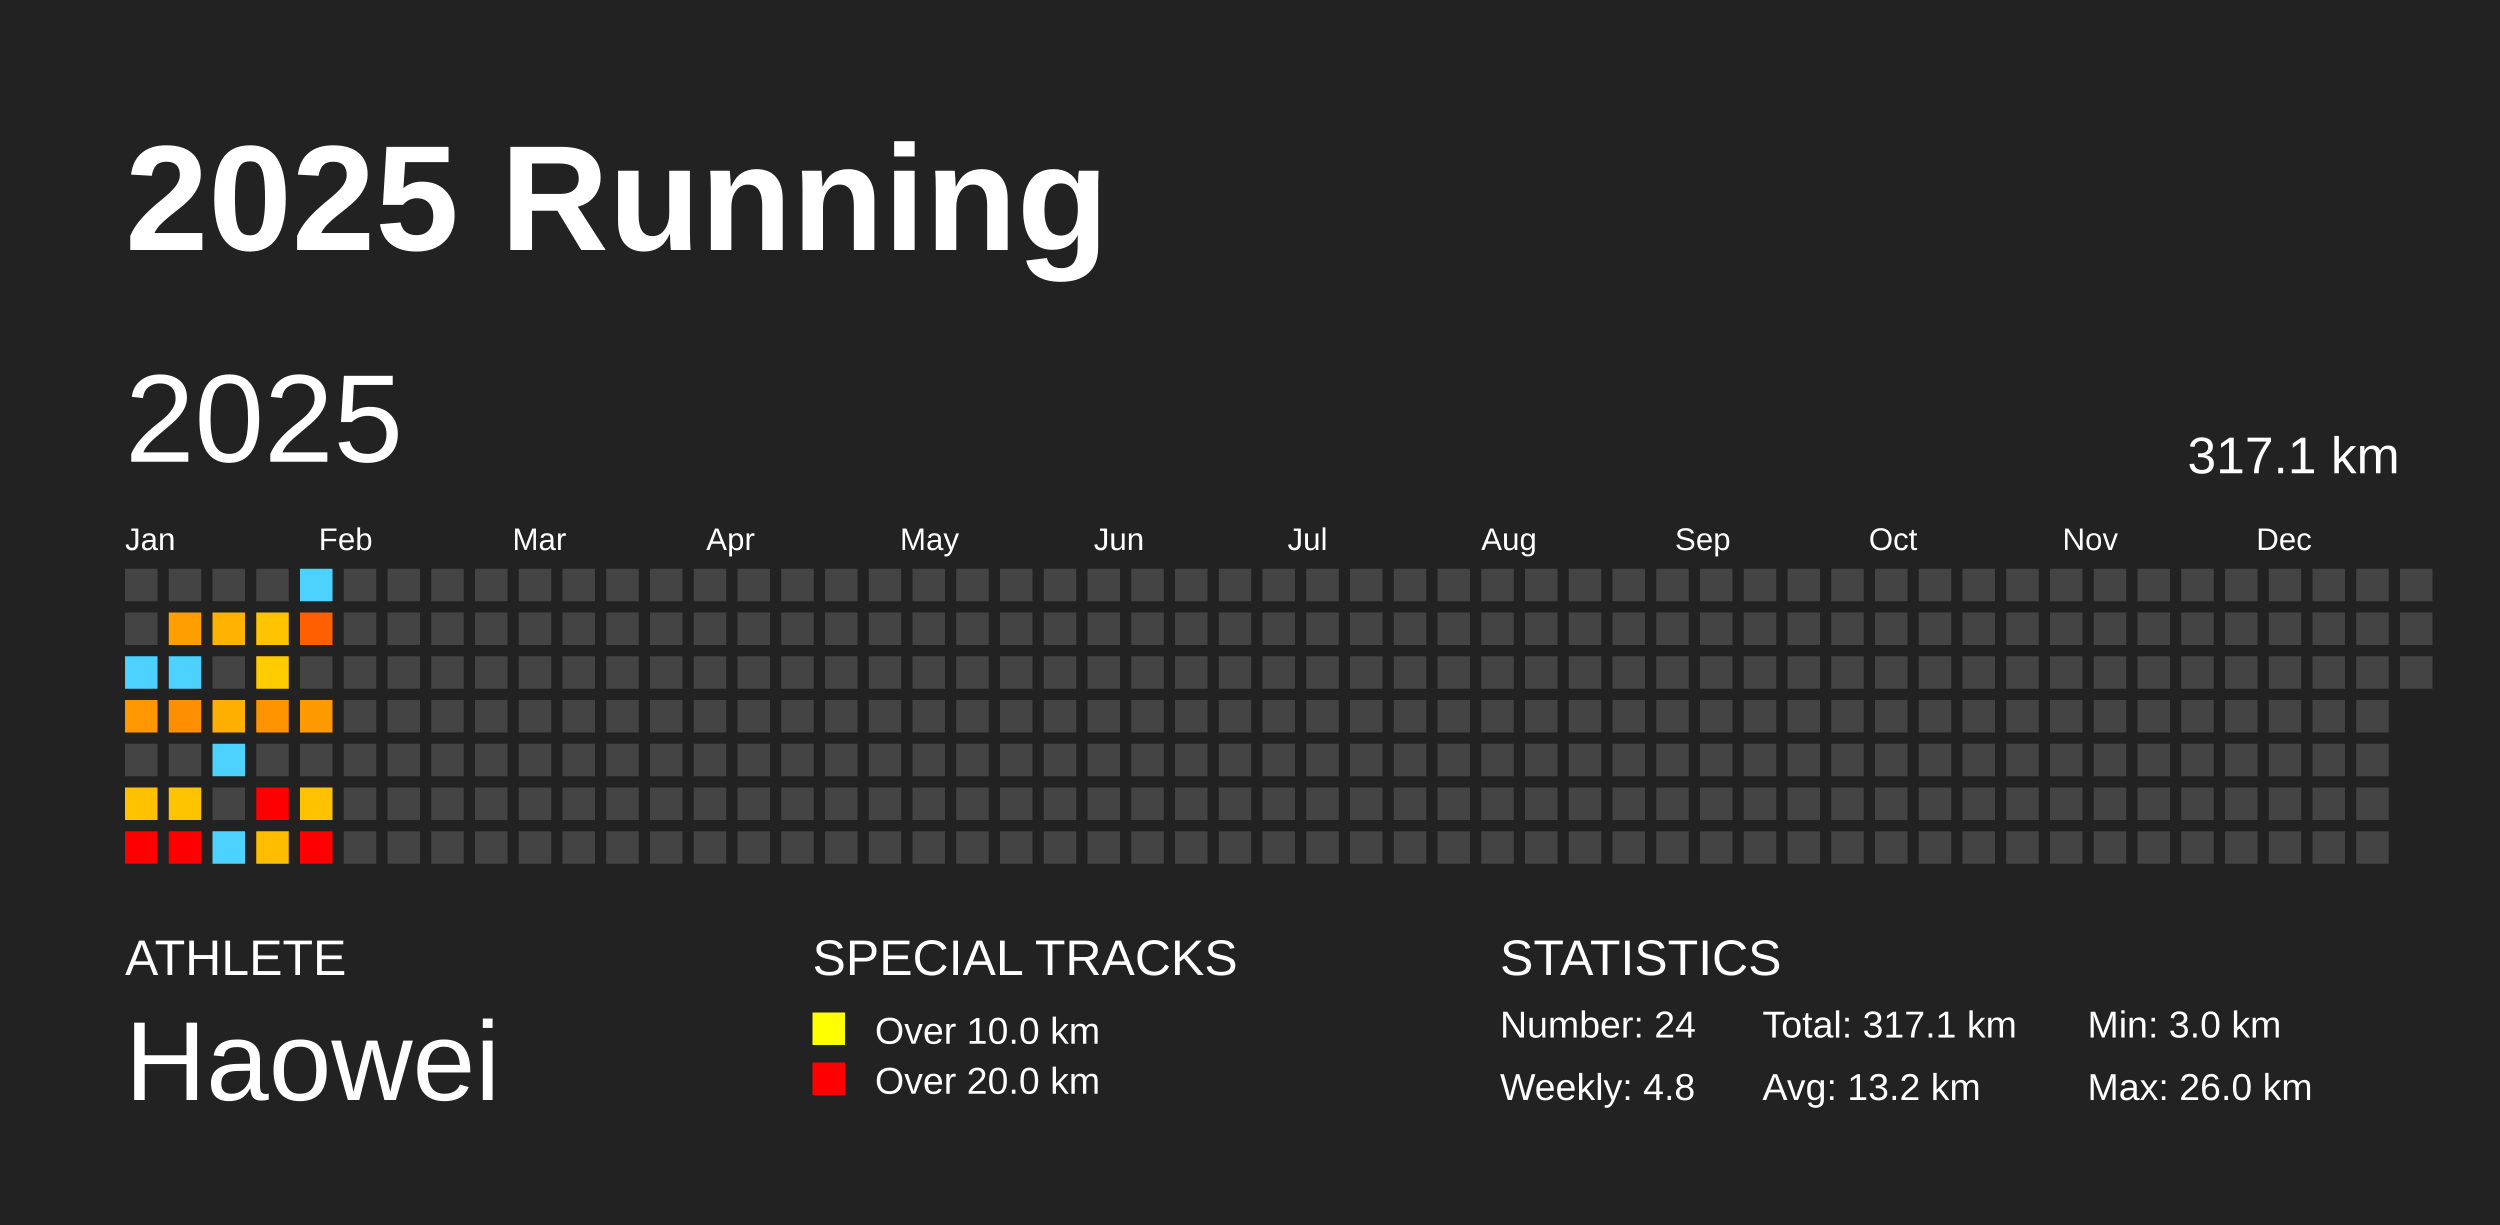
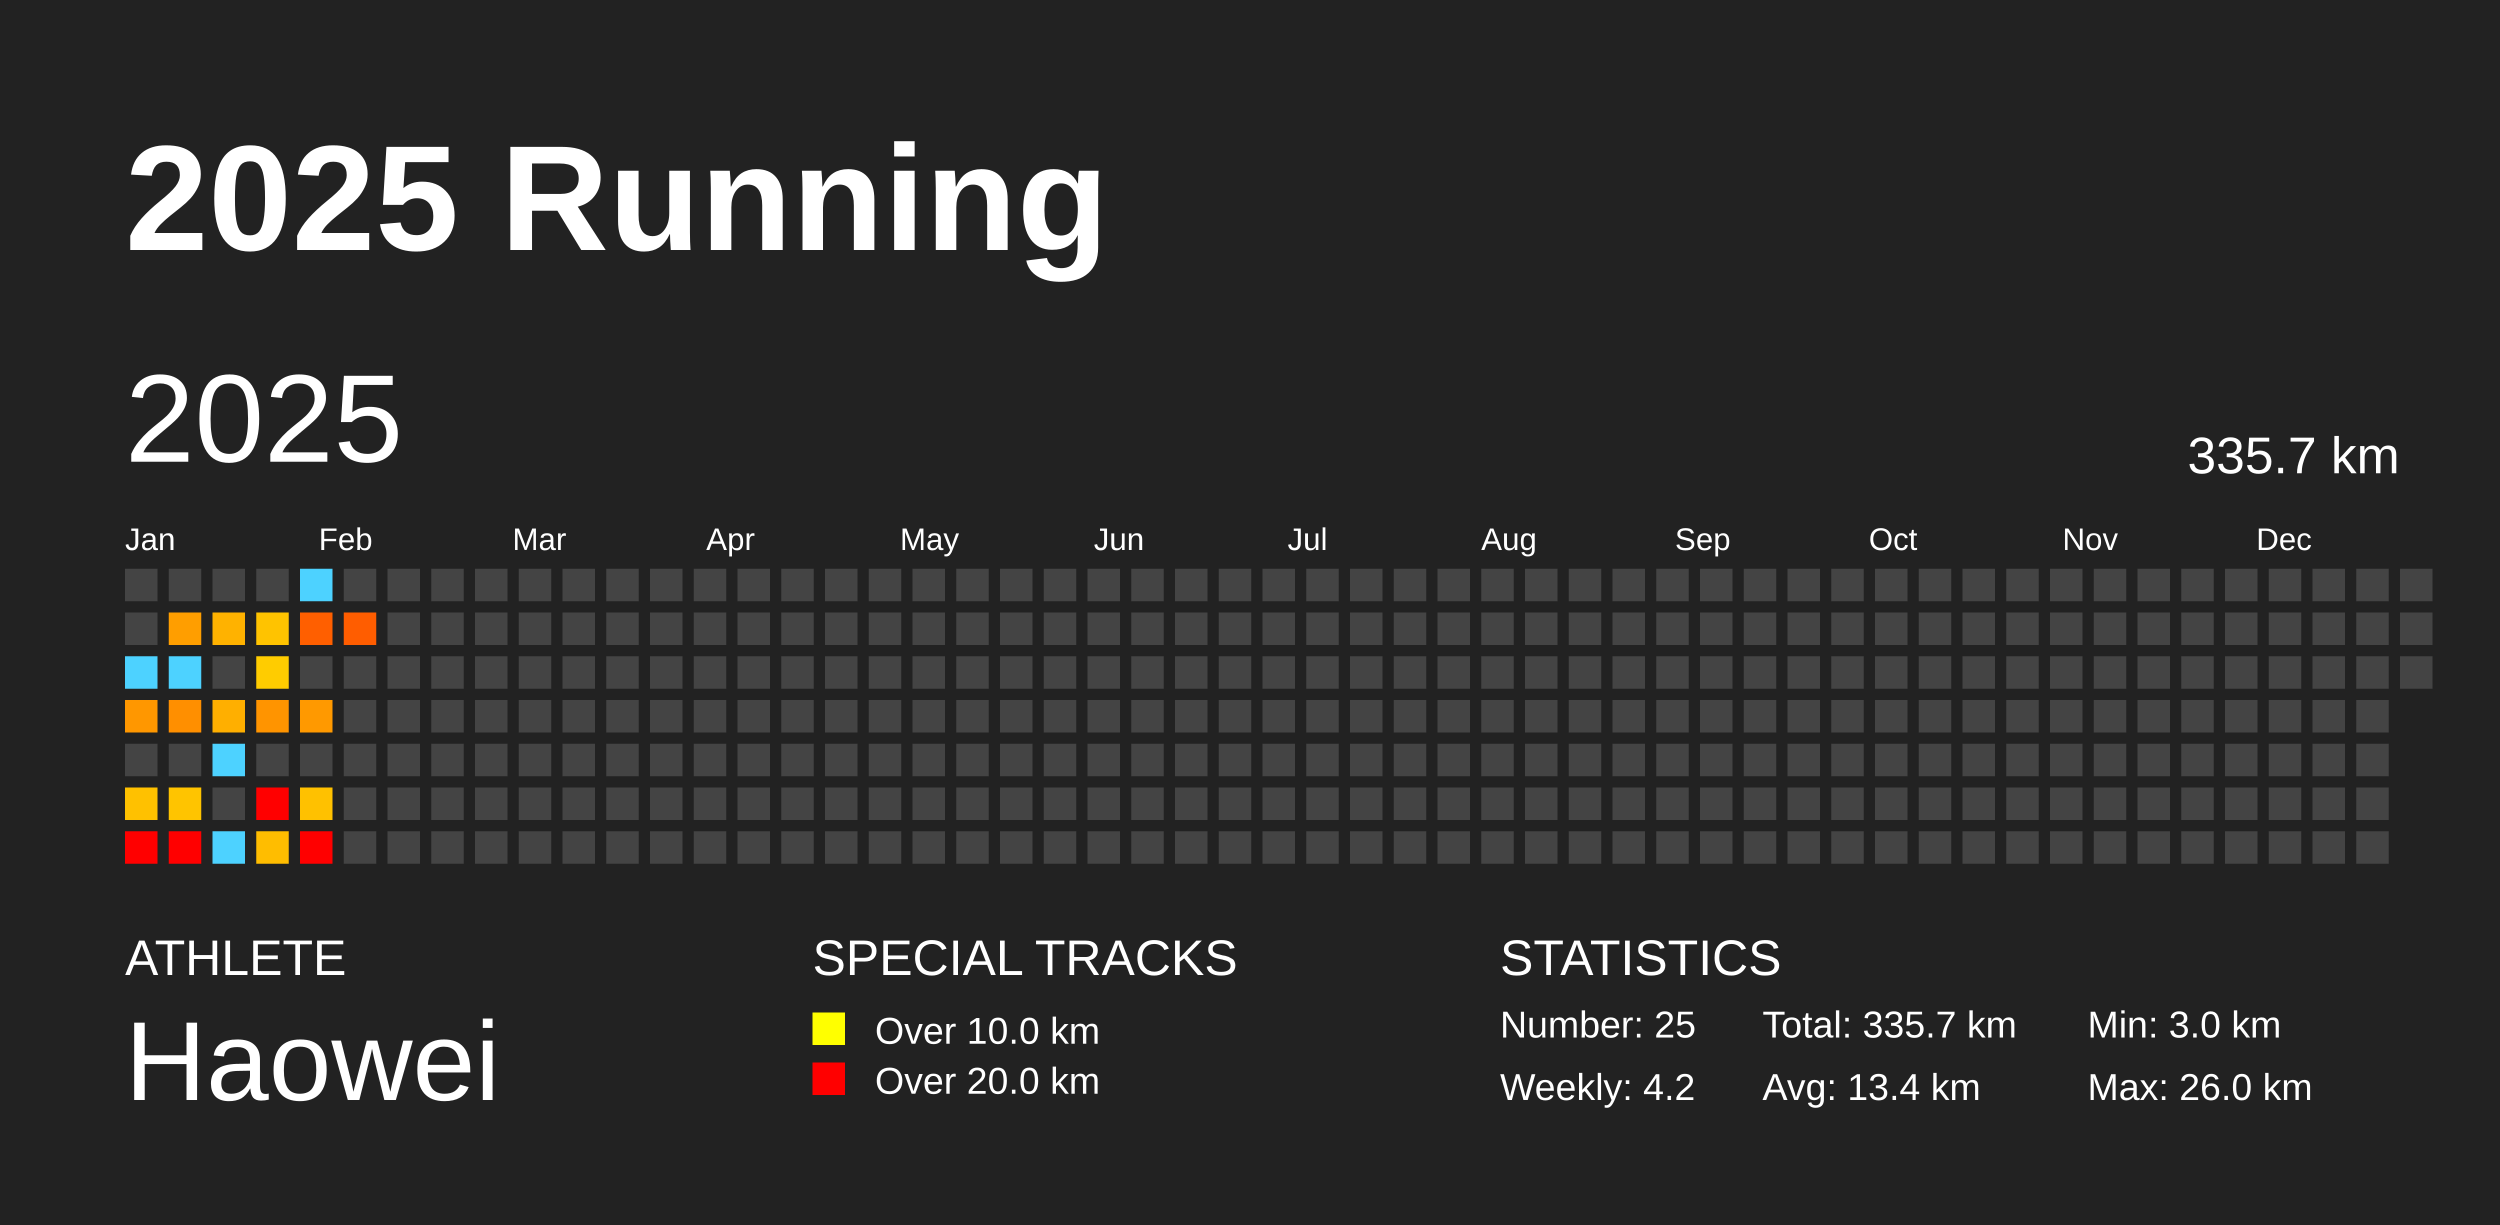
<svg xmlns="http://www.w3.org/2000/svg" baseProfile="full" height="98mm" version="1.1" viewBox="0,0,200,98" width="200mm">
  <defs />
  <rect fill="#222222" height="98" width="200" x="0" y="0" />
  <text fill="#FFFFFF" style="font-size:12px; font-family:Arial; font-weight:bold;" x="10" y="20">2025 Running</text>
  <text fill="#FFFFFF" style="font-size:4px; font-family:Arial" x="10" y="78">ATHLETE</text>
  <text fill="#FFFFFF" style="font-size:9px; font-family:Arial" x="10" y="88">Haowei</text>
  <text fill="#FFFFFF" style="font-size:4px; font-family:Arial" x="65" y="78">SPECIAL TRACKS</text>
  <rect fill="yellow" height="2.6" width="2.6" x="65" y="81" />
  <text fill="#FFFFFF" style="font-size:3px; font-family:Arial" x="70" y="83.5">Over 10.0 km</text>
  <rect fill="red" height="2.6" width="2.6" x="65" y="85" />
  <text fill="#FFFFFF" style="font-size:3px; font-family:Arial" x="70" y="87.5">Over 20.0 km</text>
  <text fill="#FFFFFF" style="font-size:4px; font-family:Arial" x="120" y="78">STATISTICS</text>
-   <text fill="#FFFFFF" style="font-size:3px; font-family:Arial" x="120" y="83">Number: 24</text>
-   <text fill="#FFFFFF" style="font-size:3px; font-family:Arial" x="120" y="88">Weekly: 4.8</text>
-   <text fill="#FFFFFF" style="font-size:3px; font-family:Arial" x="141" y="83">Total: 317.1 km</text>
-   <text fill="#FFFFFF" style="font-size:3px; font-family:Arial" x="141" y="88">Avg: 13.2 km</text>
+   <text fill="#FFFFFF" style="font-size:3px; font-family:Arial" x="120" y="83">Number: 25</text>
+   <text fill="#FFFFFF" style="font-size:3px; font-family:Arial" x="120" y="88">Weekly: 4.2</text>
+   <text fill="#FFFFFF" style="font-size:3px; font-family:Arial" x="141" y="83">Total: 335.7 km</text>
+   <text fill="#FFFFFF" style="font-size:3px; font-family:Arial" x="141" y="88">Avg: 13.4 km</text>
  <text fill="#FFFFFF" style="font-size:3px; font-family:Arial" x="167" y="83">Min: 3.0 km</text>
  <text fill="#FFFFFF" style="font-size:3px; font-family:Arial" x="167" y="88">Max: 26.0 km</text>
  <text dominant-baseline="hanging" fill="#FFFFFF" style="font-size:10.0px; font-family:Arial;" x="10" y="30">2025</text>
-   <text dominant-baseline="hanging" fill="#FFFFFF" style="font-size:4.125px; font-family:Arial;" x="175" y="35">317.1 km</text>
+   <text dominant-baseline="hanging" fill="#FFFFFF" style="font-size:4.125px; font-family:Arial;" x="175" y="35">335.7 km</text>
  <text fill="#FFFFFF" style="font-size:2.5px; font-family:Arial" x="10.0" y="44">Jan</text>
  <text fill="#FFFFFF" style="font-size:2.5px; font-family:Arial" x="25.5" y="44">Feb</text>
  <text fill="#FFFFFF" style="font-size:2.5px; font-family:Arial" x="41.0" y="44">Mar</text>
  <text fill="#FFFFFF" style="font-size:2.5px; font-family:Arial" x="56.5" y="44">Apr</text>
  <text fill="#FFFFFF" style="font-size:2.5px; font-family:Arial" x="72.0" y="44">May</text>
  <text fill="#FFFFFF" style="font-size:2.5px; font-family:Arial" x="87.5" y="44">Jun</text>
  <text fill="#FFFFFF" style="font-size:2.5px; font-family:Arial" x="103.0" y="44">Jul</text>
  <text fill="#FFFFFF" style="font-size:2.5px; font-family:Arial" x="118.5" y="44">Aug</text>
  <text fill="#FFFFFF" style="font-size:2.5px; font-family:Arial" x="134.0" y="44">Sep</text>
  <text fill="#FFFFFF" style="font-size:2.5px; font-family:Arial" x="149.5" y="44">Oct</text>
  <text fill="#FFFFFF" style="font-size:2.5px; font-family:Arial" x="165.0" y="44">Nov</text>
  <text fill="#FFFFFF" style="font-size:2.5px; font-family:Arial" x="180.5" y="44">Dec</text>
  <rect fill="#444444" height="2.6" width="2.6" x="10.0" y="45.5" />
  <rect fill="#444444" height="2.6" width="2.6" x="10.0" y="49.0" />
  <rect fill="#4dd2ff" height="2.6" width="2.6" x="10.0" y="52.5" />
  <rect fill="#ff9700" height="2.6" width="2.6" x="10.0" y="56.0" />
  <rect fill="#444444" height="2.6" width="2.6" x="10.0" y="59.5" />
  <rect fill="#ffc100" height="2.6" width="2.6" x="10.0" y="63.0" />
  <rect fill="red" height="2.6" width="2.6" x="10.0" y="66.5" />
  <rect fill="#444444" height="2.6" width="2.6" x="13.5" y="45.5" />
  <rect fill="#ff9e00" height="2.6" width="2.6" x="13.5" y="49.0" />
  <rect fill="#4dd2ff" height="2.6" width="2.6" x="13.5" y="52.5" />
  <rect fill="#ff8f00" height="2.6" width="2.6" x="13.5" y="56.0" />
  <rect fill="#444444" height="2.6" width="2.6" x="13.5" y="59.5" />
  <rect fill="#ffc400" height="2.6" width="2.6" x="13.5" y="63.0" />
  <rect fill="red" height="2.6" width="2.6" x="13.5" y="66.5" />
  <rect fill="#444444" height="2.6" width="2.6" x="17.0" y="45.5" />
  <rect fill="#ffb200" height="2.6" width="2.6" x="17.0" y="49.0" />
  <rect fill="#444444" height="2.6" width="2.6" x="17.0" y="52.5" />
  <rect fill="#ffaf00" height="2.6" width="2.6" x="17.0" y="56.0" />
  <rect fill="#4dd2ff" height="2.6" width="2.6" x="17.0" y="59.5" />
  <rect fill="#444444" height="2.6" width="2.6" x="17.0" y="63.0" />
  <rect fill="#4dd2ff" height="2.6" width="2.6" x="17.0" y="66.5" />
  <rect fill="#444444" height="2.6" width="2.6" x="20.5" y="45.5" />
  <rect fill="#ffc300" height="2.6" width="2.6" x="20.5" y="49.0" />
  <rect fill="#ffcc00" height="2.6" width="2.6" x="20.5" y="52.5" />
  <rect fill="#ff9400" height="2.6" width="2.6" x="20.5" y="56.0" />
  <rect fill="#444444" height="2.6" width="2.6" x="20.5" y="59.5" />
  <rect fill="red" height="2.6" width="2.6" x="20.5" y="63.0" />
  <rect fill="#ffbd00" height="2.6" width="2.6" x="20.5" y="66.5" />
  <rect fill="#4dd2ff" height="2.6" width="2.6" x="24.0" y="45.5" />
  <rect fill="#ff5f00" height="2.6" width="2.6" x="24.0" y="49.0" />
  <rect fill="#444444" height="2.6" width="2.6" x="24.0" y="52.5" />
  <rect fill="#ff9900" height="2.6" width="2.6" x="24.0" y="56.0" />
  <rect fill="#444444" height="2.6" width="2.6" x="24.0" y="59.5" />
  <rect fill="#ffc100" height="2.6" width="2.6" x="24.0" y="63.0" />
  <rect fill="red" height="2.6" width="2.6" x="24.0" y="66.5" />
  <rect fill="#444444" height="2.6" width="2.6" x="27.5" y="45.5" />
-   <rect fill="#444444" height="2.6" width="2.6" x="27.5" y="49.0" />
+   <rect fill="#ff5d00" height="2.6" width="2.6" x="27.5" y="49.0" />
  <rect fill="#444444" height="2.6" width="2.6" x="27.5" y="52.5" />
  <rect fill="#444444" height="2.6" width="2.6" x="27.5" y="56.0" />
  <rect fill="#444444" height="2.6" width="2.6" x="27.5" y="59.5" />
  <rect fill="#444444" height="2.6" width="2.6" x="27.5" y="63.0" />
  <rect fill="#444444" height="2.6" width="2.6" x="27.5" y="66.5" />
  <rect fill="#444444" height="2.6" width="2.6" x="31.0" y="45.5" />
  <rect fill="#444444" height="2.6" width="2.6" x="31.0" y="49.0" />
  <rect fill="#444444" height="2.6" width="2.6" x="31.0" y="52.5" />
  <rect fill="#444444" height="2.6" width="2.6" x="31.0" y="56.0" />
  <rect fill="#444444" height="2.6" width="2.6" x="31.0" y="59.5" />
  <rect fill="#444444" height="2.6" width="2.6" x="31.0" y="63.0" />
  <rect fill="#444444" height="2.6" width="2.6" x="31.0" y="66.5" />
  <rect fill="#444444" height="2.6" width="2.6" x="34.5" y="45.5" />
  <rect fill="#444444" height="2.6" width="2.6" x="34.5" y="49.0" />
  <rect fill="#444444" height="2.6" width="2.6" x="34.5" y="52.5" />
  <rect fill="#444444" height="2.6" width="2.6" x="34.5" y="56.0" />
  <rect fill="#444444" height="2.6" width="2.6" x="34.5" y="59.5" />
  <rect fill="#444444" height="2.6" width="2.6" x="34.5" y="63.0" />
  <rect fill="#444444" height="2.6" width="2.6" x="34.5" y="66.5" />
  <rect fill="#444444" height="2.6" width="2.6" x="38.0" y="45.5" />
  <rect fill="#444444" height="2.6" width="2.6" x="38.0" y="49.0" />
  <rect fill="#444444" height="2.6" width="2.6" x="38.0" y="52.5" />
  <rect fill="#444444" height="2.6" width="2.6" x="38.0" y="56.0" />
  <rect fill="#444444" height="2.6" width="2.6" x="38.0" y="59.5" />
  <rect fill="#444444" height="2.6" width="2.6" x="38.0" y="63.0" />
  <rect fill="#444444" height="2.6" width="2.6" x="38.0" y="66.5" />
  <rect fill="#444444" height="2.6" width="2.6" x="41.5" y="45.5" />
  <rect fill="#444444" height="2.6" width="2.6" x="41.5" y="49.0" />
  <rect fill="#444444" height="2.6" width="2.6" x="41.5" y="52.5" />
  <rect fill="#444444" height="2.6" width="2.6" x="41.5" y="56.0" />
  <rect fill="#444444" height="2.6" width="2.6" x="41.5" y="59.5" />
  <rect fill="#444444" height="2.6" width="2.6" x="41.5" y="63.0" />
  <rect fill="#444444" height="2.6" width="2.6" x="41.5" y="66.5" />
  <rect fill="#444444" height="2.6" width="2.6" x="45.0" y="45.5" />
  <rect fill="#444444" height="2.6" width="2.6" x="45.0" y="49.0" />
  <rect fill="#444444" height="2.6" width="2.6" x="45.0" y="52.5" />
  <rect fill="#444444" height="2.6" width="2.6" x="45.0" y="56.0" />
  <rect fill="#444444" height="2.6" width="2.6" x="45.0" y="59.5" />
  <rect fill="#444444" height="2.6" width="2.6" x="45.0" y="63.0" />
  <rect fill="#444444" height="2.6" width="2.6" x="45.0" y="66.5" />
  <rect fill="#444444" height="2.6" width="2.6" x="48.5" y="45.5" />
  <rect fill="#444444" height="2.6" width="2.6" x="48.5" y="49.0" />
  <rect fill="#444444" height="2.6" width="2.6" x="48.5" y="52.5" />
  <rect fill="#444444" height="2.6" width="2.6" x="48.5" y="56.0" />
  <rect fill="#444444" height="2.6" width="2.6" x="48.5" y="59.5" />
  <rect fill="#444444" height="2.6" width="2.6" x="48.5" y="63.0" />
  <rect fill="#444444" height="2.6" width="2.6" x="48.5" y="66.5" />
  <rect fill="#444444" height="2.6" width="2.6" x="52.0" y="45.5" />
  <rect fill="#444444" height="2.6" width="2.6" x="52.0" y="49.0" />
  <rect fill="#444444" height="2.6" width="2.6" x="52.0" y="52.5" />
  <rect fill="#444444" height="2.6" width="2.6" x="52.0" y="56.0" />
  <rect fill="#444444" height="2.6" width="2.6" x="52.0" y="59.5" />
  <rect fill="#444444" height="2.6" width="2.6" x="52.0" y="63.0" />
  <rect fill="#444444" height="2.6" width="2.6" x="52.0" y="66.5" />
  <rect fill="#444444" height="2.6" width="2.6" x="55.5" y="45.5" />
  <rect fill="#444444" height="2.6" width="2.6" x="55.5" y="49.0" />
  <rect fill="#444444" height="2.6" width="2.6" x="55.5" y="52.5" />
  <rect fill="#444444" height="2.6" width="2.6" x="55.5" y="56.0" />
  <rect fill="#444444" height="2.6" width="2.6" x="55.5" y="59.5" />
  <rect fill="#444444" height="2.6" width="2.6" x="55.5" y="63.0" />
  <rect fill="#444444" height="2.6" width="2.6" x="55.5" y="66.5" />
  <rect fill="#444444" height="2.6" width="2.6" x="59.0" y="45.5" />
  <rect fill="#444444" height="2.6" width="2.6" x="59.0" y="49.0" />
  <rect fill="#444444" height="2.6" width="2.6" x="59.0" y="52.5" />
  <rect fill="#444444" height="2.6" width="2.6" x="59.0" y="56.0" />
  <rect fill="#444444" height="2.6" width="2.6" x="59.0" y="59.5" />
  <rect fill="#444444" height="2.6" width="2.6" x="59.0" y="63.0" />
  <rect fill="#444444" height="2.6" width="2.6" x="59.0" y="66.5" />
  <rect fill="#444444" height="2.6" width="2.6" x="62.5" y="45.5" />
  <rect fill="#444444" height="2.6" width="2.6" x="62.5" y="49.0" />
  <rect fill="#444444" height="2.6" width="2.6" x="62.5" y="52.5" />
  <rect fill="#444444" height="2.6" width="2.6" x="62.5" y="56.0" />
  <rect fill="#444444" height="2.6" width="2.6" x="62.5" y="59.5" />
  <rect fill="#444444" height="2.6" width="2.6" x="62.5" y="63.0" />
  <rect fill="#444444" height="2.6" width="2.6" x="62.5" y="66.5" />
  <rect fill="#444444" height="2.6" width="2.6" x="66.0" y="45.5" />
  <rect fill="#444444" height="2.6" width="2.6" x="66.0" y="49.0" />
  <rect fill="#444444" height="2.6" width="2.6" x="66.0" y="52.5" />
  <rect fill="#444444" height="2.6" width="2.6" x="66.0" y="56.0" />
  <rect fill="#444444" height="2.6" width="2.6" x="66.0" y="59.5" />
  <rect fill="#444444" height="2.6" width="2.6" x="66.0" y="63.0" />
  <rect fill="#444444" height="2.6" width="2.6" x="66.0" y="66.5" />
  <rect fill="#444444" height="2.6" width="2.6" x="69.5" y="45.5" />
  <rect fill="#444444" height="2.6" width="2.6" x="69.5" y="49.0" />
  <rect fill="#444444" height="2.6" width="2.6" x="69.5" y="52.5" />
  <rect fill="#444444" height="2.6" width="2.6" x="69.5" y="56.0" />
  <rect fill="#444444" height="2.6" width="2.6" x="69.5" y="59.5" />
  <rect fill="#444444" height="2.6" width="2.6" x="69.5" y="63.0" />
  <rect fill="#444444" height="2.6" width="2.6" x="69.5" y="66.5" />
  <rect fill="#444444" height="2.6" width="2.6" x="73.0" y="45.5" />
  <rect fill="#444444" height="2.6" width="2.6" x="73.0" y="49.0" />
  <rect fill="#444444" height="2.6" width="2.6" x="73.0" y="52.5" />
  <rect fill="#444444" height="2.6" width="2.6" x="73.0" y="56.0" />
  <rect fill="#444444" height="2.6" width="2.6" x="73.0" y="59.5" />
  <rect fill="#444444" height="2.6" width="2.6" x="73.0" y="63.0" />
  <rect fill="#444444" height="2.6" width="2.6" x="73.0" y="66.5" />
  <rect fill="#444444" height="2.6" width="2.6" x="76.5" y="45.5" />
  <rect fill="#444444" height="2.6" width="2.6" x="76.5" y="49.0" />
  <rect fill="#444444" height="2.6" width="2.6" x="76.5" y="52.5" />
  <rect fill="#444444" height="2.6" width="2.6" x="76.5" y="56.0" />
  <rect fill="#444444" height="2.6" width="2.6" x="76.5" y="59.5" />
  <rect fill="#444444" height="2.6" width="2.6" x="76.5" y="63.0" />
  <rect fill="#444444" height="2.6" width="2.6" x="76.5" y="66.5" />
  <rect fill="#444444" height="2.6" width="2.6" x="80.0" y="45.5" />
  <rect fill="#444444" height="2.6" width="2.6" x="80.0" y="49.0" />
  <rect fill="#444444" height="2.6" width="2.6" x="80.0" y="52.5" />
  <rect fill="#444444" height="2.6" width="2.6" x="80.0" y="56.0" />
  <rect fill="#444444" height="2.6" width="2.6" x="80.0" y="59.5" />
  <rect fill="#444444" height="2.6" width="2.6" x="80.0" y="63.0" />
  <rect fill="#444444" height="2.6" width="2.6" x="80.0" y="66.5" />
  <rect fill="#444444" height="2.6" width="2.6" x="83.5" y="45.5" />
  <rect fill="#444444" height="2.6" width="2.6" x="83.5" y="49.0" />
  <rect fill="#444444" height="2.6" width="2.6" x="83.5" y="52.5" />
  <rect fill="#444444" height="2.6" width="2.6" x="83.5" y="56.0" />
  <rect fill="#444444" height="2.6" width="2.6" x="83.5" y="59.5" />
  <rect fill="#444444" height="2.6" width="2.6" x="83.5" y="63.0" />
  <rect fill="#444444" height="2.6" width="2.6" x="83.5" y="66.5" />
  <rect fill="#444444" height="2.6" width="2.6" x="87.0" y="45.5" />
  <rect fill="#444444" height="2.6" width="2.6" x="87.0" y="49.0" />
  <rect fill="#444444" height="2.6" width="2.6" x="87.0" y="52.5" />
  <rect fill="#444444" height="2.6" width="2.6" x="87.0" y="56.0" />
  <rect fill="#444444" height="2.6" width="2.6" x="87.0" y="59.5" />
  <rect fill="#444444" height="2.6" width="2.6" x="87.0" y="63.0" />
  <rect fill="#444444" height="2.6" width="2.6" x="87.0" y="66.5" />
  <rect fill="#444444" height="2.6" width="2.6" x="90.5" y="45.5" />
  <rect fill="#444444" height="2.6" width="2.6" x="90.5" y="49.0" />
  <rect fill="#444444" height="2.6" width="2.6" x="90.5" y="52.5" />
  <rect fill="#444444" height="2.6" width="2.6" x="90.5" y="56.0" />
  <rect fill="#444444" height="2.6" width="2.6" x="90.5" y="59.5" />
  <rect fill="#444444" height="2.6" width="2.6" x="90.5" y="63.0" />
  <rect fill="#444444" height="2.6" width="2.6" x="90.5" y="66.5" />
  <rect fill="#444444" height="2.6" width="2.6" x="94.0" y="45.5" />
  <rect fill="#444444" height="2.6" width="2.6" x="94.0" y="49.0" />
  <rect fill="#444444" height="2.6" width="2.6" x="94.0" y="52.5" />
  <rect fill="#444444" height="2.6" width="2.6" x="94.0" y="56.0" />
  <rect fill="#444444" height="2.6" width="2.6" x="94.0" y="59.5" />
  <rect fill="#444444" height="2.6" width="2.6" x="94.0" y="63.0" />
  <rect fill="#444444" height="2.6" width="2.6" x="94.0" y="66.5" />
  <rect fill="#444444" height="2.6" width="2.6" x="97.5" y="45.5" />
  <rect fill="#444444" height="2.6" width="2.6" x="97.5" y="49.0" />
  <rect fill="#444444" height="2.6" width="2.6" x="97.5" y="52.5" />
  <rect fill="#444444" height="2.6" width="2.6" x="97.5" y="56.0" />
  <rect fill="#444444" height="2.6" width="2.6" x="97.5" y="59.5" />
  <rect fill="#444444" height="2.6" width="2.6" x="97.5" y="63.0" />
  <rect fill="#444444" height="2.6" width="2.6" x="97.5" y="66.5" />
  <rect fill="#444444" height="2.6" width="2.6" x="101.0" y="45.5" />
  <rect fill="#444444" height="2.6" width="2.6" x="101.0" y="49.0" />
  <rect fill="#444444" height="2.6" width="2.6" x="101.0" y="52.5" />
  <rect fill="#444444" height="2.6" width="2.6" x="101.0" y="56.0" />
  <rect fill="#444444" height="2.6" width="2.6" x="101.0" y="59.5" />
  <rect fill="#444444" height="2.6" width="2.6" x="101.0" y="63.0" />
  <rect fill="#444444" height="2.6" width="2.6" x="101.0" y="66.5" />
  <rect fill="#444444" height="2.6" width="2.6" x="104.5" y="45.5" />
  <rect fill="#444444" height="2.6" width="2.6" x="104.5" y="49.0" />
  <rect fill="#444444" height="2.6" width="2.6" x="104.5" y="52.5" />
  <rect fill="#444444" height="2.6" width="2.6" x="104.5" y="56.0" />
  <rect fill="#444444" height="2.6" width="2.6" x="104.5" y="59.5" />
  <rect fill="#444444" height="2.6" width="2.6" x="104.5" y="63.0" />
  <rect fill="#444444" height="2.6" width="2.6" x="104.5" y="66.5" />
  <rect fill="#444444" height="2.6" width="2.6" x="108.0" y="45.5" />
  <rect fill="#444444" height="2.6" width="2.6" x="108.0" y="49.0" />
  <rect fill="#444444" height="2.6" width="2.6" x="108.0" y="52.5" />
  <rect fill="#444444" height="2.6" width="2.6" x="108.0" y="56.0" />
  <rect fill="#444444" height="2.6" width="2.6" x="108.0" y="59.5" />
  <rect fill="#444444" height="2.6" width="2.6" x="108.0" y="63.0" />
  <rect fill="#444444" height="2.6" width="2.6" x="108.0" y="66.5" />
  <rect fill="#444444" height="2.6" width="2.6" x="111.5" y="45.5" />
  <rect fill="#444444" height="2.6" width="2.6" x="111.5" y="49.0" />
  <rect fill="#444444" height="2.6" width="2.6" x="111.5" y="52.5" />
  <rect fill="#444444" height="2.6" width="2.6" x="111.5" y="56.0" />
  <rect fill="#444444" height="2.6" width="2.6" x="111.5" y="59.5" />
  <rect fill="#444444" height="2.6" width="2.6" x="111.5" y="63.0" />
  <rect fill="#444444" height="2.6" width="2.6" x="111.5" y="66.5" />
  <rect fill="#444444" height="2.6" width="2.6" x="115.0" y="45.5" />
  <rect fill="#444444" height="2.6" width="2.6" x="115.0" y="49.0" />
  <rect fill="#444444" height="2.6" width="2.6" x="115.0" y="52.5" />
  <rect fill="#444444" height="2.6" width="2.6" x="115.0" y="56.0" />
  <rect fill="#444444" height="2.6" width="2.6" x="115.0" y="59.5" />
  <rect fill="#444444" height="2.6" width="2.6" x="115.0" y="63.0" />
  <rect fill="#444444" height="2.6" width="2.6" x="115.0" y="66.5" />
  <rect fill="#444444" height="2.6" width="2.6" x="118.5" y="45.5" />
  <rect fill="#444444" height="2.6" width="2.6" x="118.5" y="49.0" />
  <rect fill="#444444" height="2.6" width="2.6" x="118.5" y="52.5" />
  <rect fill="#444444" height="2.6" width="2.6" x="118.5" y="56.0" />
  <rect fill="#444444" height="2.6" width="2.6" x="118.5" y="59.5" />
  <rect fill="#444444" height="2.6" width="2.6" x="118.5" y="63.0" />
  <rect fill="#444444" height="2.6" width="2.6" x="118.5" y="66.5" />
  <rect fill="#444444" height="2.6" width="2.6" x="122.0" y="45.5" />
  <rect fill="#444444" height="2.6" width="2.6" x="122.0" y="49.0" />
  <rect fill="#444444" height="2.6" width="2.6" x="122.0" y="52.5" />
  <rect fill="#444444" height="2.6" width="2.6" x="122.0" y="56.0" />
  <rect fill="#444444" height="2.6" width="2.6" x="122.0" y="59.5" />
  <rect fill="#444444" height="2.6" width="2.6" x="122.0" y="63.0" />
  <rect fill="#444444" height="2.6" width="2.6" x="122.0" y="66.5" />
  <rect fill="#444444" height="2.6" width="2.6" x="125.5" y="45.5" />
  <rect fill="#444444" height="2.6" width="2.6" x="125.5" y="49.0" />
  <rect fill="#444444" height="2.6" width="2.6" x="125.5" y="52.5" />
  <rect fill="#444444" height="2.6" width="2.6" x="125.5" y="56.0" />
  <rect fill="#444444" height="2.6" width="2.6" x="125.5" y="59.5" />
  <rect fill="#444444" height="2.6" width="2.6" x="125.5" y="63.0" />
  <rect fill="#444444" height="2.6" width="2.6" x="125.5" y="66.5" />
  <rect fill="#444444" height="2.6" width="2.6" x="129.0" y="45.5" />
  <rect fill="#444444" height="2.6" width="2.6" x="129.0" y="49.0" />
  <rect fill="#444444" height="2.6" width="2.6" x="129.0" y="52.5" />
  <rect fill="#444444" height="2.6" width="2.6" x="129.0" y="56.0" />
  <rect fill="#444444" height="2.6" width="2.6" x="129.0" y="59.5" />
  <rect fill="#444444" height="2.6" width="2.6" x="129.0" y="63.0" />
  <rect fill="#444444" height="2.6" width="2.6" x="129.0" y="66.5" />
  <rect fill="#444444" height="2.6" width="2.6" x="132.5" y="45.5" />
  <rect fill="#444444" height="2.6" width="2.6" x="132.5" y="49.0" />
  <rect fill="#444444" height="2.6" width="2.6" x="132.5" y="52.5" />
  <rect fill="#444444" height="2.6" width="2.6" x="132.5" y="56.0" />
  <rect fill="#444444" height="2.6" width="2.6" x="132.5" y="59.5" />
  <rect fill="#444444" height="2.6" width="2.6" x="132.5" y="63.0" />
  <rect fill="#444444" height="2.6" width="2.6" x="132.5" y="66.5" />
  <rect fill="#444444" height="2.6" width="2.6" x="136.0" y="45.5" />
  <rect fill="#444444" height="2.6" width="2.6" x="136.0" y="49.0" />
  <rect fill="#444444" height="2.6" width="2.6" x="136.0" y="52.5" />
  <rect fill="#444444" height="2.6" width="2.6" x="136.0" y="56.0" />
  <rect fill="#444444" height="2.6" width="2.6" x="136.0" y="59.5" />
  <rect fill="#444444" height="2.6" width="2.6" x="136.0" y="63.0" />
  <rect fill="#444444" height="2.6" width="2.6" x="136.0" y="66.5" />
  <rect fill="#444444" height="2.6" width="2.6" x="139.5" y="45.5" />
  <rect fill="#444444" height="2.6" width="2.6" x="139.5" y="49.0" />
  <rect fill="#444444" height="2.6" width="2.6" x="139.5" y="52.5" />
  <rect fill="#444444" height="2.6" width="2.6" x="139.5" y="56.0" />
  <rect fill="#444444" height="2.6" width="2.6" x="139.5" y="59.5" />
  <rect fill="#444444" height="2.6" width="2.6" x="139.5" y="63.0" />
  <rect fill="#444444" height="2.6" width="2.6" x="139.5" y="66.5" />
  <rect fill="#444444" height="2.6" width="2.6" x="143.0" y="45.5" />
  <rect fill="#444444" height="2.6" width="2.6" x="143.0" y="49.0" />
  <rect fill="#444444" height="2.6" width="2.6" x="143.0" y="52.5" />
  <rect fill="#444444" height="2.6" width="2.6" x="143.0" y="56.0" />
  <rect fill="#444444" height="2.6" width="2.6" x="143.0" y="59.5" />
  <rect fill="#444444" height="2.6" width="2.6" x="143.0" y="63.0" />
  <rect fill="#444444" height="2.6" width="2.6" x="143.0" y="66.5" />
  <rect fill="#444444" height="2.6" width="2.6" x="146.5" y="45.5" />
  <rect fill="#444444" height="2.6" width="2.6" x="146.5" y="49.0" />
  <rect fill="#444444" height="2.6" width="2.6" x="146.5" y="52.5" />
  <rect fill="#444444" height="2.6" width="2.6" x="146.5" y="56.0" />
  <rect fill="#444444" height="2.6" width="2.6" x="146.5" y="59.5" />
  <rect fill="#444444" height="2.6" width="2.6" x="146.5" y="63.0" />
  <rect fill="#444444" height="2.6" width="2.6" x="146.5" y="66.5" />
  <rect fill="#444444" height="2.6" width="2.6" x="150.0" y="45.5" />
  <rect fill="#444444" height="2.6" width="2.6" x="150.0" y="49.0" />
  <rect fill="#444444" height="2.6" width="2.6" x="150.0" y="52.5" />
  <rect fill="#444444" height="2.6" width="2.6" x="150.0" y="56.0" />
  <rect fill="#444444" height="2.6" width="2.6" x="150.0" y="59.5" />
  <rect fill="#444444" height="2.6" width="2.6" x="150.0" y="63.0" />
  <rect fill="#444444" height="2.6" width="2.6" x="150.0" y="66.5" />
  <rect fill="#444444" height="2.6" width="2.6" x="153.5" y="45.5" />
  <rect fill="#444444" height="2.6" width="2.6" x="153.5" y="49.0" />
  <rect fill="#444444" height="2.6" width="2.6" x="153.5" y="52.5" />
  <rect fill="#444444" height="2.6" width="2.6" x="153.5" y="56.0" />
  <rect fill="#444444" height="2.6" width="2.6" x="153.5" y="59.5" />
  <rect fill="#444444" height="2.6" width="2.6" x="153.5" y="63.0" />
  <rect fill="#444444" height="2.6" width="2.6" x="153.5" y="66.5" />
  <rect fill="#444444" height="2.6" width="2.6" x="157.0" y="45.5" />
  <rect fill="#444444" height="2.6" width="2.6" x="157.0" y="49.0" />
  <rect fill="#444444" height="2.6" width="2.6" x="157.0" y="52.5" />
  <rect fill="#444444" height="2.6" width="2.6" x="157.0" y="56.0" />
  <rect fill="#444444" height="2.6" width="2.6" x="157.0" y="59.5" />
  <rect fill="#444444" height="2.6" width="2.6" x="157.0" y="63.0" />
  <rect fill="#444444" height="2.6" width="2.6" x="157.0" y="66.5" />
  <rect fill="#444444" height="2.6" width="2.6" x="160.5" y="45.5" />
  <rect fill="#444444" height="2.6" width="2.6" x="160.5" y="49.0" />
  <rect fill="#444444" height="2.6" width="2.6" x="160.5" y="52.5" />
  <rect fill="#444444" height="2.6" width="2.6" x="160.5" y="56.0" />
  <rect fill="#444444" height="2.6" width="2.6" x="160.5" y="59.5" />
  <rect fill="#444444" height="2.6" width="2.6" x="160.5" y="63.0" />
  <rect fill="#444444" height="2.6" width="2.6" x="160.5" y="66.5" />
  <rect fill="#444444" height="2.6" width="2.6" x="164.0" y="45.5" />
  <rect fill="#444444" height="2.6" width="2.6" x="164.0" y="49.0" />
  <rect fill="#444444" height="2.6" width="2.6" x="164.0" y="52.5" />
  <rect fill="#444444" height="2.6" width="2.6" x="164.0" y="56.0" />
  <rect fill="#444444" height="2.6" width="2.6" x="164.0" y="59.5" />
  <rect fill="#444444" height="2.6" width="2.6" x="164.0" y="63.0" />
  <rect fill="#444444" height="2.6" width="2.6" x="164.0" y="66.5" />
  <rect fill="#444444" height="2.6" width="2.6" x="167.5" y="45.5" />
  <rect fill="#444444" height="2.6" width="2.6" x="167.5" y="49.0" />
  <rect fill="#444444" height="2.6" width="2.6" x="167.5" y="52.5" />
  <rect fill="#444444" height="2.6" width="2.6" x="167.5" y="56.0" />
  <rect fill="#444444" height="2.6" width="2.6" x="167.5" y="59.5" />
  <rect fill="#444444" height="2.6" width="2.6" x="167.5" y="63.0" />
  <rect fill="#444444" height="2.6" width="2.6" x="167.5" y="66.5" />
  <rect fill="#444444" height="2.6" width="2.6" x="171.0" y="45.5" />
  <rect fill="#444444" height="2.6" width="2.6" x="171.0" y="49.0" />
  <rect fill="#444444" height="2.6" width="2.6" x="171.0" y="52.5" />
  <rect fill="#444444" height="2.6" width="2.6" x="171.0" y="56.0" />
  <rect fill="#444444" height="2.6" width="2.6" x="171.0" y="59.5" />
  <rect fill="#444444" height="2.6" width="2.6" x="171.0" y="63.0" />
  <rect fill="#444444" height="2.6" width="2.6" x="171.0" y="66.5" />
  <rect fill="#444444" height="2.6" width="2.6" x="174.5" y="45.5" />
  <rect fill="#444444" height="2.6" width="2.6" x="174.5" y="49.0" />
  <rect fill="#444444" height="2.6" width="2.6" x="174.5" y="52.5" />
  <rect fill="#444444" height="2.6" width="2.6" x="174.5" y="56.0" />
  <rect fill="#444444" height="2.6" width="2.6" x="174.5" y="59.5" />
  <rect fill="#444444" height="2.6" width="2.6" x="174.5" y="63.0" />
  <rect fill="#444444" height="2.6" width="2.6" x="174.5" y="66.5" />
  <rect fill="#444444" height="2.6" width="2.6" x="178.0" y="45.5" />
  <rect fill="#444444" height="2.6" width="2.6" x="178.0" y="49.0" />
  <rect fill="#444444" height="2.6" width="2.6" x="178.0" y="52.5" />
  <rect fill="#444444" height="2.6" width="2.6" x="178.0" y="56.0" />
  <rect fill="#444444" height="2.6" width="2.6" x="178.0" y="59.5" />
  <rect fill="#444444" height="2.6" width="2.6" x="178.0" y="63.0" />
  <rect fill="#444444" height="2.6" width="2.6" x="178.0" y="66.5" />
  <rect fill="#444444" height="2.6" width="2.6" x="181.5" y="45.5" />
  <rect fill="#444444" height="2.6" width="2.6" x="181.5" y="49.0" />
  <rect fill="#444444" height="2.6" width="2.6" x="181.5" y="52.5" />
  <rect fill="#444444" height="2.6" width="2.6" x="181.5" y="56.0" />
  <rect fill="#444444" height="2.6" width="2.6" x="181.5" y="59.5" />
  <rect fill="#444444" height="2.6" width="2.6" x="181.5" y="63.0" />
  <rect fill="#444444" height="2.6" width="2.6" x="181.5" y="66.5" />
  <rect fill="#444444" height="2.6" width="2.6" x="185.0" y="45.5" />
  <rect fill="#444444" height="2.6" width="2.6" x="185.0" y="49.0" />
  <rect fill="#444444" height="2.6" width="2.6" x="185.0" y="52.5" />
  <rect fill="#444444" height="2.6" width="2.6" x="185.0" y="56.0" />
  <rect fill="#444444" height="2.6" width="2.6" x="185.0" y="59.5" />
  <rect fill="#444444" height="2.6" width="2.6" x="185.0" y="63.0" />
  <rect fill="#444444" height="2.6" width="2.6" x="185.0" y="66.5" />
  <rect fill="#444444" height="2.6" width="2.6" x="188.5" y="45.5" />
  <rect fill="#444444" height="2.6" width="2.6" x="188.5" y="49.0" />
  <rect fill="#444444" height="2.6" width="2.6" x="188.5" y="52.5" />
  <rect fill="#444444" height="2.6" width="2.6" x="188.5" y="56.0" />
  <rect fill="#444444" height="2.6" width="2.6" x="188.5" y="59.5" />
  <rect fill="#444444" height="2.6" width="2.6" x="188.5" y="63.0" />
  <rect fill="#444444" height="2.6" width="2.6" x="188.5" y="66.5" />
  <rect fill="#444444" height="2.6" width="2.6" x="192.0" y="45.5" />
  <rect fill="#444444" height="2.6" width="2.6" x="192.0" y="49.0" />
  <rect fill="#444444" height="2.6" width="2.6" x="192.0" y="52.5" />
</svg>
